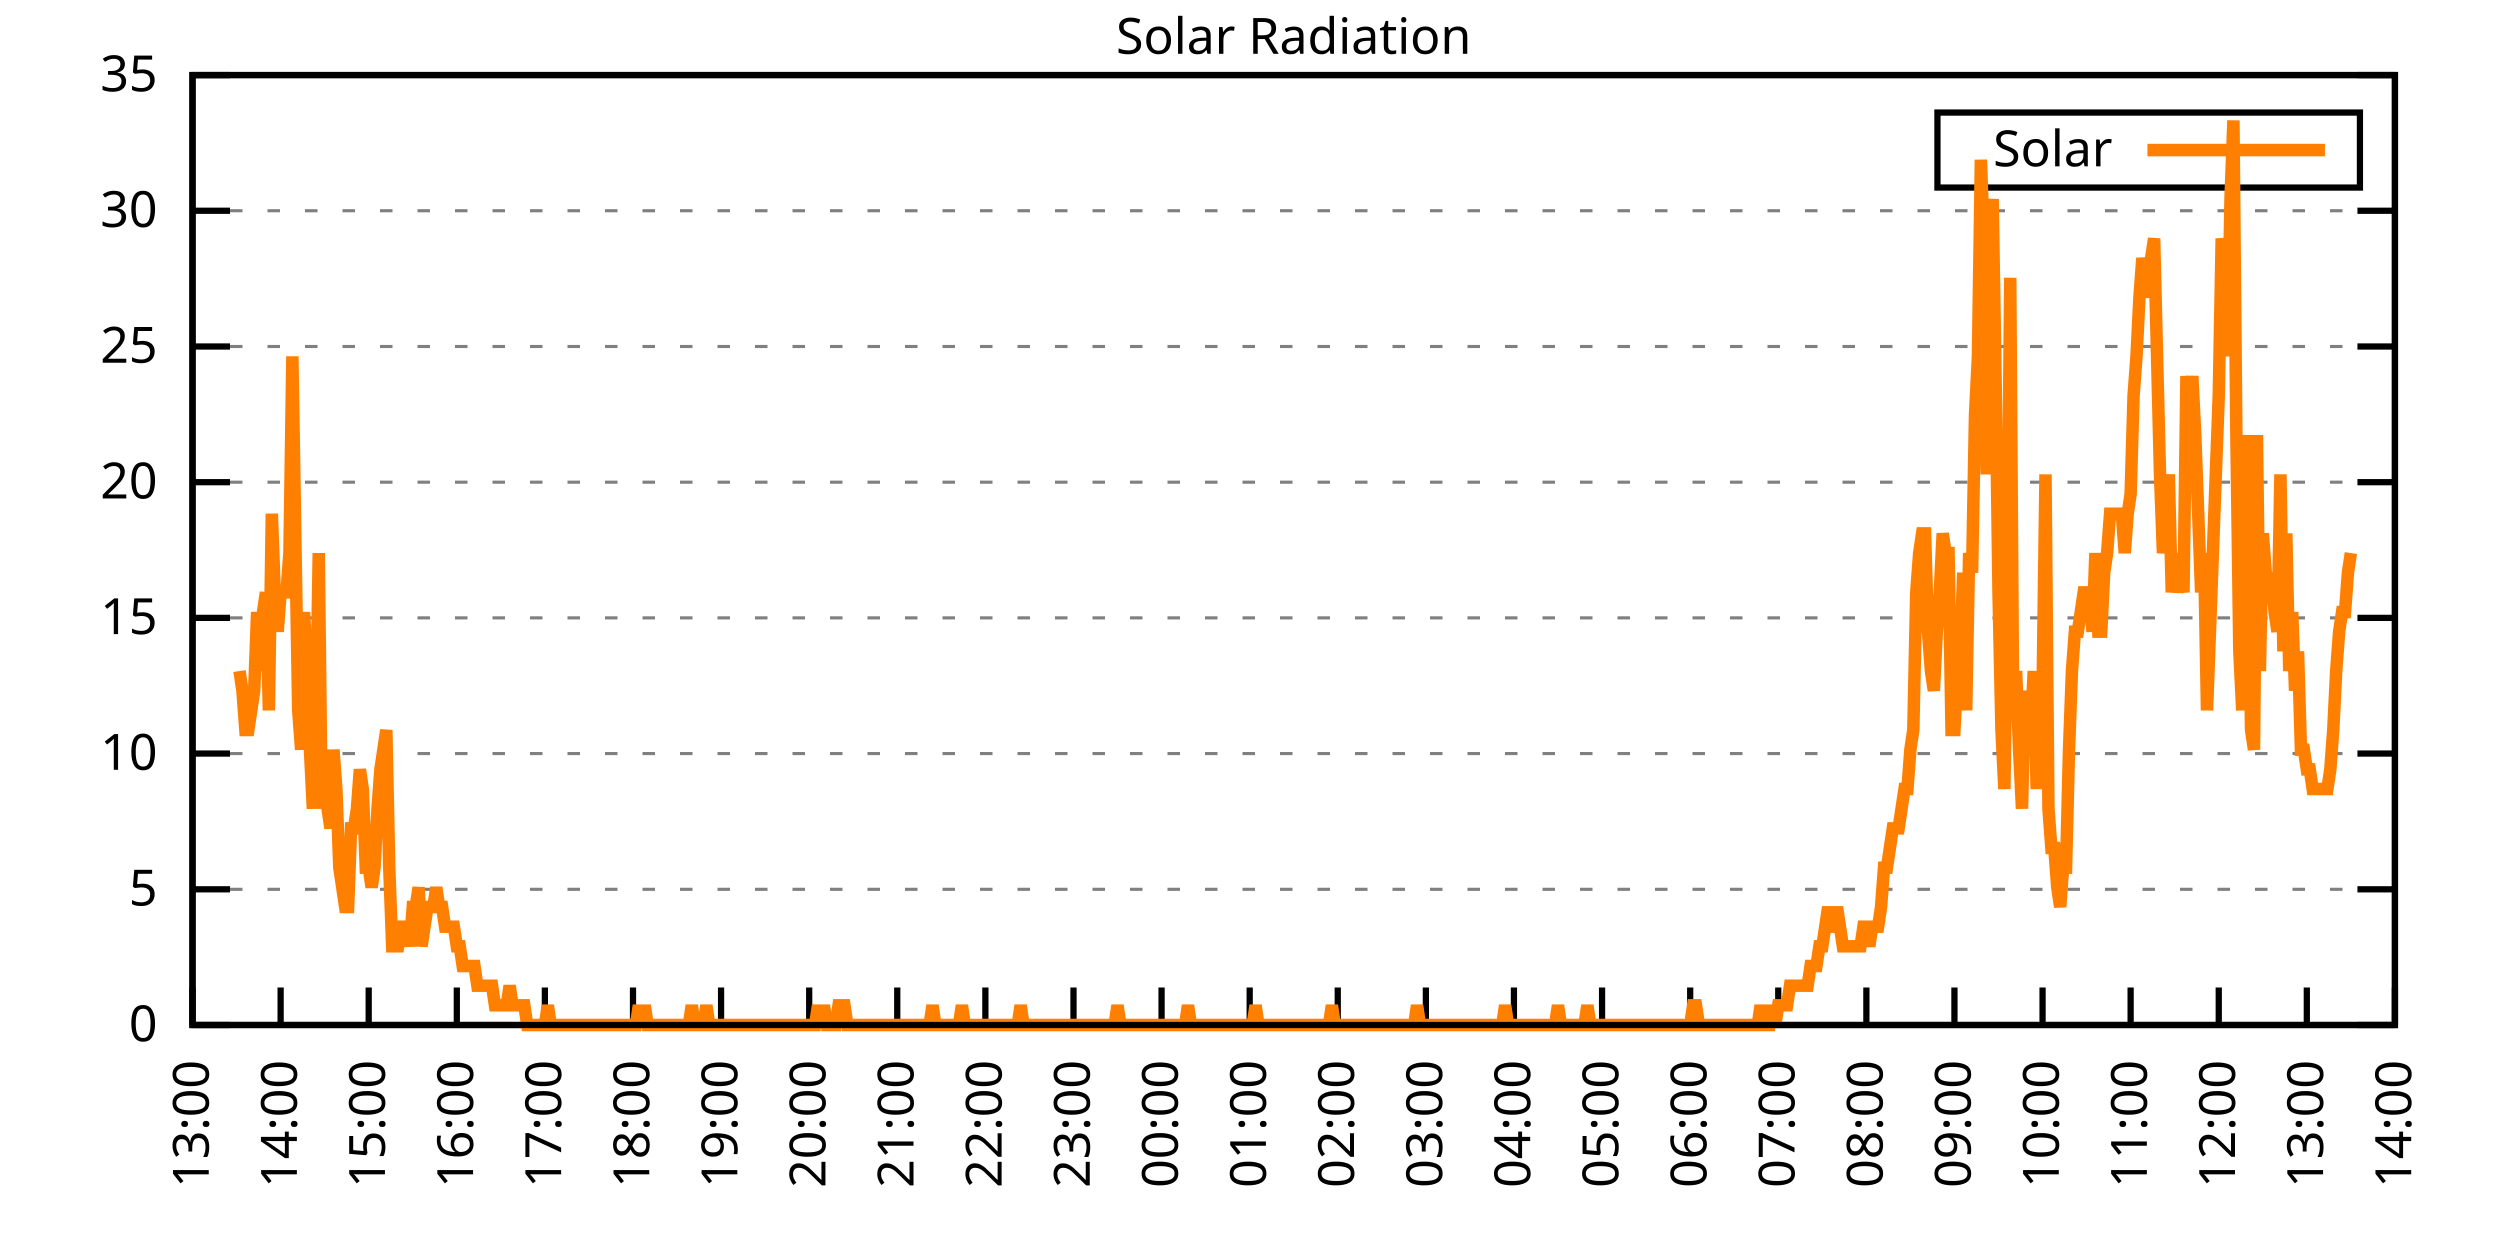
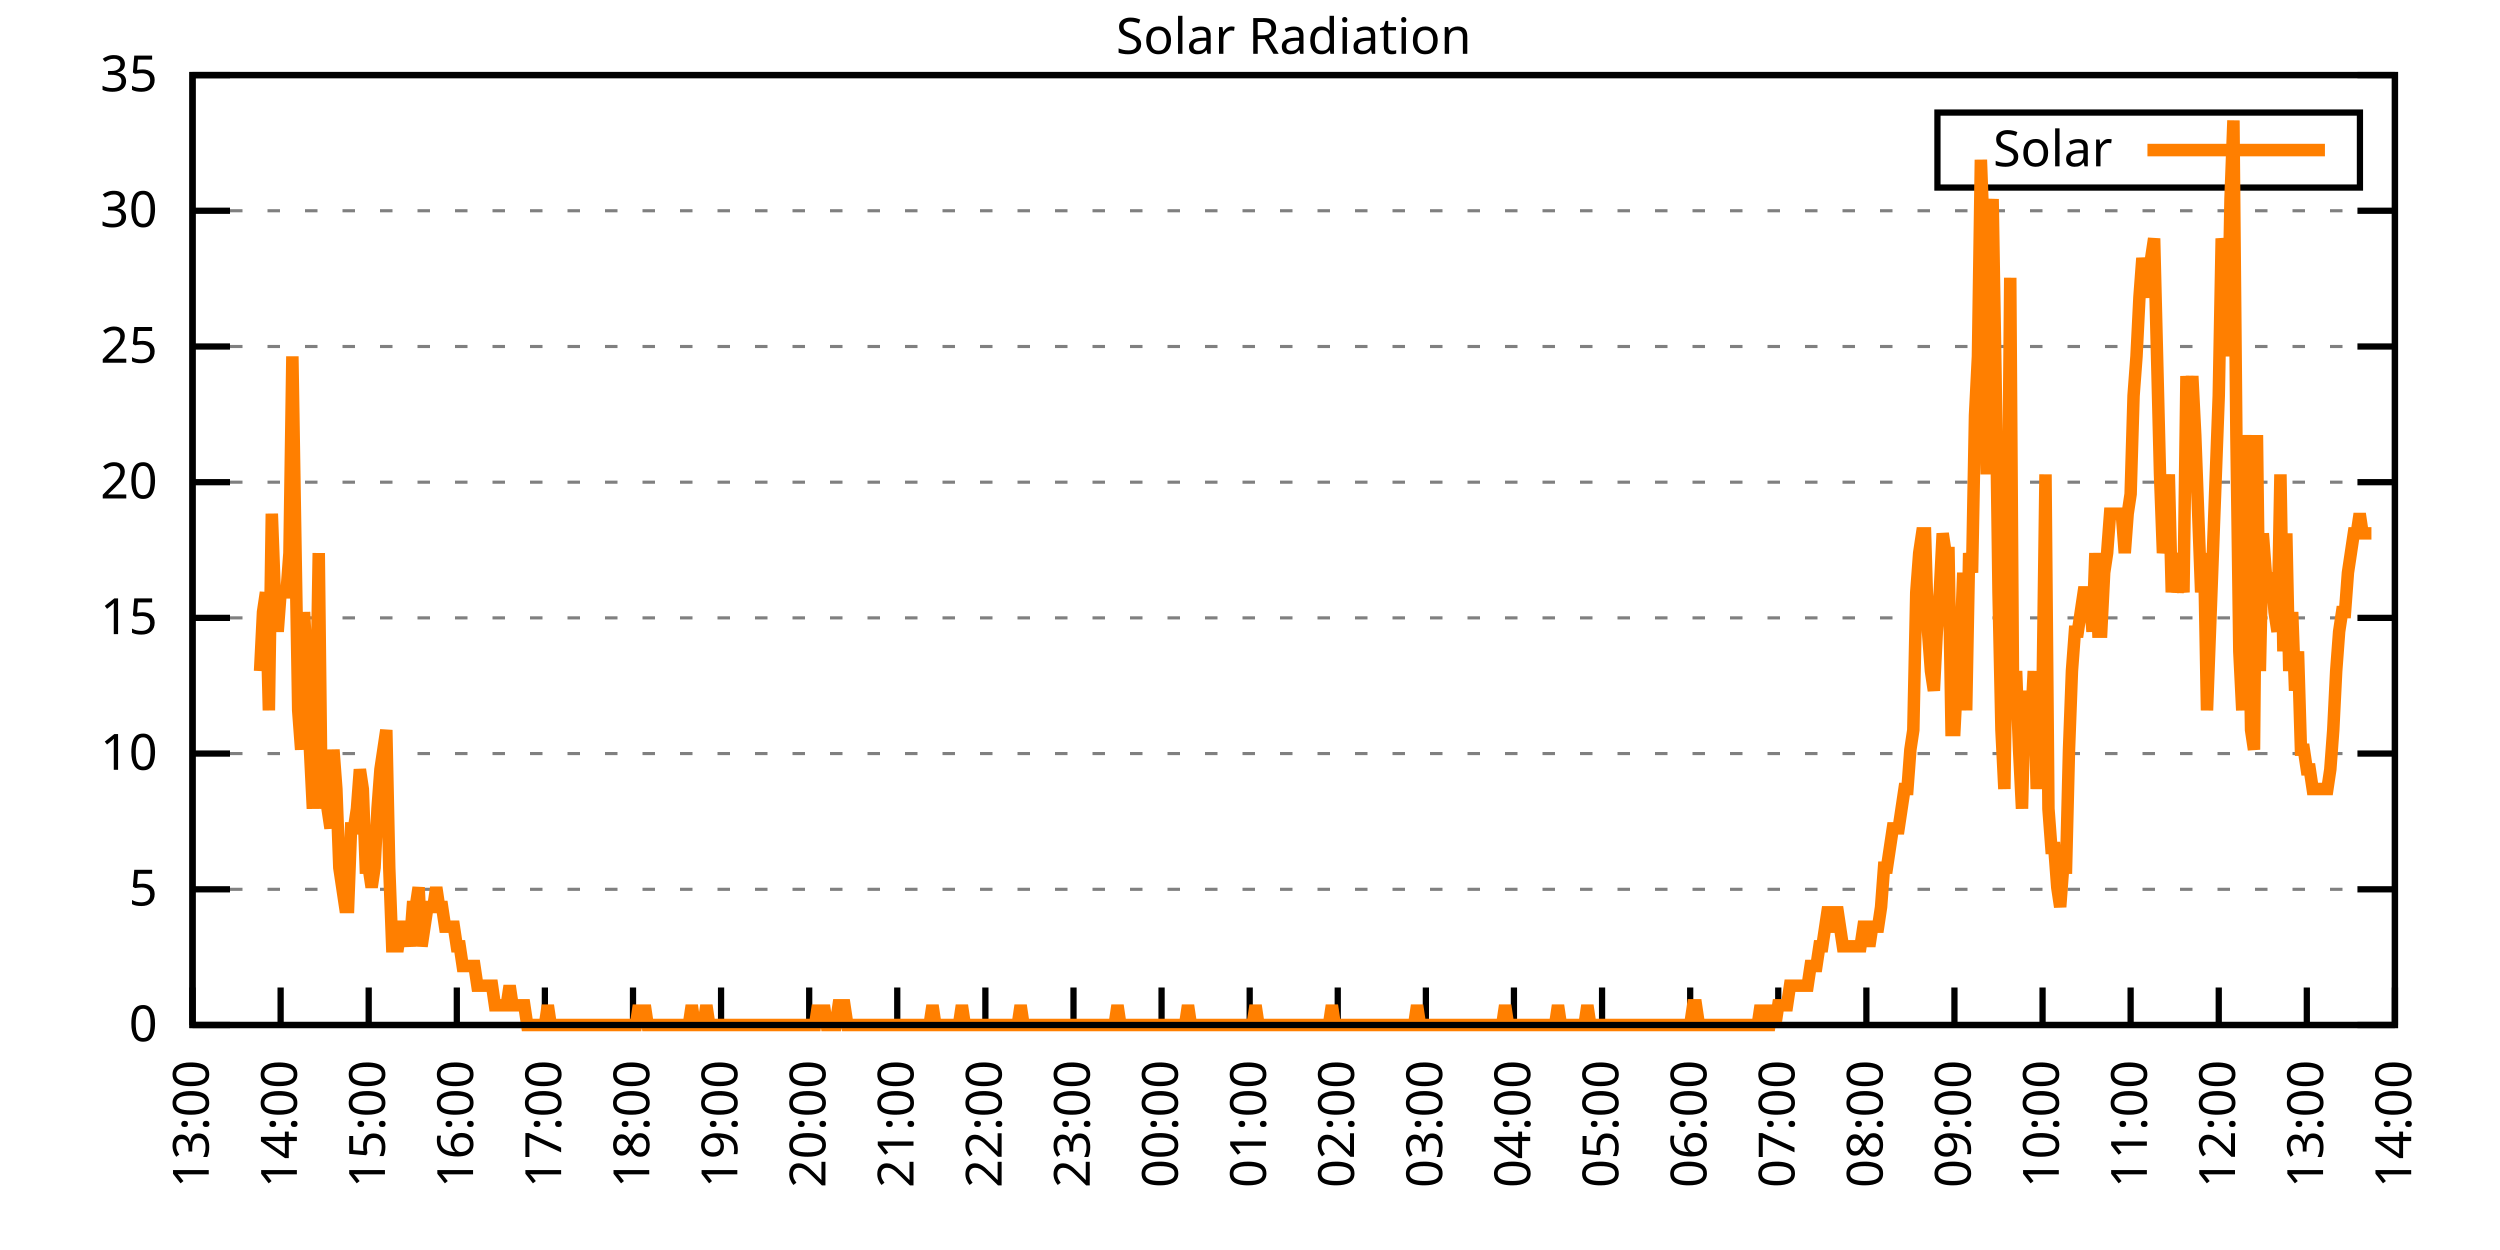
<svg xmlns="http://www.w3.org/2000/svg" xmlns:xlink="http://www.w3.org/1999/xlink" width="400" height="200" viewBox="0 0 400 200">
  <g id="gnuplot_canvas">
    <rect x="0" y="0" width="400" height="200" fill="none" />
    <defs>
      <circle id="gpDot" r="0.5" stroke-width="0.5" stroke="currentColor" />
      <path id="gpPt0" stroke-width="0.333" stroke="currentColor" d="M-1,0 h2 M0,-1 v2" />
      <path id="gpPt1" stroke-width="0.333" stroke="currentColor" d="M-1,-1 L1,1 M1,-1 L-1,1" />
      <path id="gpPt2" stroke-width="0.333" stroke="currentColor" d="M-1,0 L1,0 M0,-1 L0,1 M-1,-1 L1,1 M-1,1 L1,-1" />
      <rect id="gpPt3" stroke-width="0.333" stroke="currentColor" x="-1" y="-1" width="2" height="2" />
      <rect id="gpPt4" stroke-width="0.333" stroke="currentColor" fill="currentColor" x="-1" y="-1" width="2" height="2" />
      <circle id="gpPt5" stroke-width="0.333" stroke="currentColor" cx="0" cy="0" r="1" />
      <use xlink:href="#gpPt5" id="gpPt6" fill="currentColor" stroke="none" />
      <path id="gpPt7" stroke-width="0.333" stroke="currentColor" d="M0,-1.33 L-1.33,0.67 L1.33,0.67 z" />
      <use xlink:href="#gpPt7" id="gpPt8" fill="currentColor" stroke="none" />
      <use xlink:href="#gpPt7" id="gpPt9" stroke="currentColor" transform="rotate(180)" />
      <use xlink:href="#gpPt9" id="gpPt10" fill="currentColor" stroke="none" />
      <use xlink:href="#gpPt3" id="gpPt11" stroke="currentColor" transform="rotate(45)" />
      <use xlink:href="#gpPt11" id="gpPt12" fill="currentColor" stroke="none" />
      <path id="gpPt13" stroke-width="0.333" stroke="currentColor" d="M0,1.330 L1.265,0.411 L0.782,-1.067 L-0.782,-1.076 L-1.265,0.411 z" />
      <use xlink:href="#gpPt13" id="gpPt14" fill="currentColor" stroke="none" />
      <filter id="textbox" filterUnits="objectBoundingBox" x="0" y="0" height="1" width="1">
        <feFlood flood-color="white" flood-opacity="1" result="bgnd" />
        <feComposite in="SourceGraphic" in2="bgnd" operator="atop" />
      </filter>
      <filter id="greybox" filterUnits="objectBoundingBox" x="0" y="0" height="1" width="1">
        <feFlood flood-color="lightgrey" flood-opacity="1" result="grey" />
        <feComposite in="SourceGraphic" in2="grey" operator="atop" />
      </filter>
    </defs>
    <g fill="none" color="white" stroke="currentColor" stroke-width="1.00" stroke-linecap="butt" stroke-linejoin="miter">
</g>
    <g fill="none" color="black" stroke="currentColor" stroke-width="1.00" stroke-linecap="butt" stroke-linejoin="miter">
      <g stroke="none" shape-rendering="crispEdges">
        <polygon fill="rgb(255, 255, 255)" points="30.80,164.00 383.18,164.00 383.18,12.02 30.80,12.02 " />
      </g>
    </g>
    <g fill="none" color="black" stroke="currentColor" stroke-width="1.00" stroke-linecap="butt" stroke-linejoin="miter">
</g>
    <g fill="none" color="black" stroke="black" stroke-width="0.50" stroke-linecap="butt" stroke-linejoin="miter">
</g>
    <g fill="none" color="gray" stroke="currentColor" stroke-width="0.50" stroke-linecap="butt" stroke-linejoin="miter">
      <path stroke="gray" stroke-dasharray="2,4" class="gridline" d="M30.80,164.00 L383.19,164.00  " />
    </g>
    <g fill="none" color="gray" stroke="gray" stroke-width="1.00" stroke-linecap="butt" stroke-linejoin="miter">
</g>
    <g fill="none" color="black" stroke="currentColor" stroke-width="1.00" stroke-linecap="butt" stroke-linejoin="miter">
      <path stroke="black" d="M30.80,164.00 L36.80,164.00 M383.19,164.00 L377.19,164.00  " />
      <g transform="translate(25.20,166.60)" stroke="none" fill="black" font-family="Sans" font-size="8.00" text-anchor="end">
        <text>
          <tspan font-family="Sans"> 0</tspan>
        </text>
      </g>
    </g>
    <g fill="none" color="black" stroke="currentColor" stroke-width="1.00" stroke-linecap="butt" stroke-linejoin="miter">
</g>
    <g fill="none" color="black" stroke="black" stroke-width="0.50" stroke-linecap="butt" stroke-linejoin="miter">
</g>
    <g fill="none" color="gray" stroke="currentColor" stroke-width="0.50" stroke-linecap="butt" stroke-linejoin="miter">
      <path stroke="gray" stroke-dasharray="2,4" class="gridline" d="M30.80,142.29 L383.19,142.29  " />
    </g>
    <g fill="none" color="gray" stroke="gray" stroke-width="1.00" stroke-linecap="butt" stroke-linejoin="miter">
</g>
    <g fill="none" color="black" stroke="currentColor" stroke-width="1.00" stroke-linecap="butt" stroke-linejoin="miter">
      <path stroke="black" d="M30.80,142.29 L36.80,142.29 M383.19,142.29 L377.19,142.29  " />
      <g transform="translate(25.20,144.89)" stroke="none" fill="black" font-family="Sans" font-size="8.00" text-anchor="end">
        <text>
          <tspan font-family="Sans"> 5</tspan>
        </text>
      </g>
    </g>
    <g fill="none" color="black" stroke="currentColor" stroke-width="1.00" stroke-linecap="butt" stroke-linejoin="miter">
</g>
    <g fill="none" color="black" stroke="black" stroke-width="0.50" stroke-linecap="butt" stroke-linejoin="miter">
</g>
    <g fill="none" color="gray" stroke="currentColor" stroke-width="0.50" stroke-linecap="butt" stroke-linejoin="miter">
      <path stroke="gray" stroke-dasharray="2,4" class="gridline" d="M30.80,120.57 L383.19,120.57  " />
    </g>
    <g fill="none" color="gray" stroke="gray" stroke-width="1.00" stroke-linecap="butt" stroke-linejoin="miter">
</g>
    <g fill="none" color="black" stroke="currentColor" stroke-width="1.00" stroke-linecap="butt" stroke-linejoin="miter">
      <path stroke="black" d="M30.80,120.57 L36.80,120.57 M383.19,120.57 L377.19,120.57  " />
      <g transform="translate(25.20,123.17)" stroke="none" fill="black" font-family="Sans" font-size="8.00" text-anchor="end">
        <text>
          <tspan font-family="Sans"> 10</tspan>
        </text>
      </g>
    </g>
    <g fill="none" color="black" stroke="currentColor" stroke-width="1.00" stroke-linecap="butt" stroke-linejoin="miter">
</g>
    <g fill="none" color="black" stroke="black" stroke-width="0.50" stroke-linecap="butt" stroke-linejoin="miter">
</g>
    <g fill="none" color="gray" stroke="currentColor" stroke-width="0.50" stroke-linecap="butt" stroke-linejoin="miter">
      <path stroke="gray" stroke-dasharray="2,4" class="gridline" d="M30.80,98.86 L383.19,98.86  " />
    </g>
    <g fill="none" color="gray" stroke="gray" stroke-width="1.00" stroke-linecap="butt" stroke-linejoin="miter">
</g>
    <g fill="none" color="black" stroke="currentColor" stroke-width="1.00" stroke-linecap="butt" stroke-linejoin="miter">
      <path stroke="black" d="M30.80,98.86 L36.80,98.86 M383.19,98.86 L377.19,98.86  " />
      <g transform="translate(25.20,101.46)" stroke="none" fill="black" font-family="Sans" font-size="8.00" text-anchor="end">
        <text>
          <tspan font-family="Sans"> 15</tspan>
        </text>
      </g>
    </g>
    <g fill="none" color="black" stroke="currentColor" stroke-width="1.00" stroke-linecap="butt" stroke-linejoin="miter">
</g>
    <g fill="none" color="black" stroke="black" stroke-width="0.50" stroke-linecap="butt" stroke-linejoin="miter">
</g>
    <g fill="none" color="gray" stroke="currentColor" stroke-width="0.50" stroke-linecap="butt" stroke-linejoin="miter">
      <path stroke="gray" stroke-dasharray="2,4" class="gridline" d="M30.80,77.15 L383.19,77.15  " />
    </g>
    <g fill="none" color="gray" stroke="gray" stroke-width="1.00" stroke-linecap="butt" stroke-linejoin="miter">
</g>
    <g fill="none" color="black" stroke="currentColor" stroke-width="1.00" stroke-linecap="butt" stroke-linejoin="miter">
      <path stroke="black" d="M30.80,77.15 L36.80,77.15 M383.19,77.15 L377.19,77.15  " />
      <g transform="translate(25.20,79.75)" stroke="none" fill="black" font-family="Sans" font-size="8.00" text-anchor="end">
        <text>
          <tspan font-family="Sans"> 20</tspan>
        </text>
      </g>
    </g>
    <g fill="none" color="black" stroke="currentColor" stroke-width="1.00" stroke-linecap="butt" stroke-linejoin="miter">
</g>
    <g fill="none" color="black" stroke="black" stroke-width="0.50" stroke-linecap="butt" stroke-linejoin="miter">
</g>
    <g fill="none" color="gray" stroke="currentColor" stroke-width="0.50" stroke-linecap="butt" stroke-linejoin="miter">
      <path stroke="gray" stroke-dasharray="2,4" class="gridline" d="M30.80,55.44 L383.19,55.44  " />
    </g>
    <g fill="none" color="gray" stroke="gray" stroke-width="1.00" stroke-linecap="butt" stroke-linejoin="miter">
</g>
    <g fill="none" color="black" stroke="currentColor" stroke-width="1.00" stroke-linecap="butt" stroke-linejoin="miter">
      <path stroke="black" d="M30.80,55.44 L36.80,55.44 M383.19,55.44 L377.19,55.44  " />
      <g transform="translate(25.20,58.04)" stroke="none" fill="black" font-family="Sans" font-size="8.00" text-anchor="end">
        <text>
          <tspan font-family="Sans"> 25</tspan>
        </text>
      </g>
    </g>
    <g fill="none" color="black" stroke="currentColor" stroke-width="1.00" stroke-linecap="butt" stroke-linejoin="miter">
</g>
    <g fill="none" color="black" stroke="black" stroke-width="0.50" stroke-linecap="butt" stroke-linejoin="miter">
</g>
    <g fill="none" color="gray" stroke="currentColor" stroke-width="0.50" stroke-linecap="butt" stroke-linejoin="miter">
      <path stroke="gray" stroke-dasharray="2,4" class="gridline" d="M30.80,33.72 L383.19,33.72  " />
    </g>
    <g fill="none" color="gray" stroke="gray" stroke-width="1.00" stroke-linecap="butt" stroke-linejoin="miter">
</g>
    <g fill="none" color="black" stroke="currentColor" stroke-width="1.00" stroke-linecap="butt" stroke-linejoin="miter">
      <path stroke="black" d="M30.80,33.72 L36.80,33.72 M383.19,33.72 L377.19,33.72  " />
      <g transform="translate(25.20,36.32)" stroke="none" fill="black" font-family="Sans" font-size="8.00" text-anchor="end">
        <text>
          <tspan font-family="Sans"> 30</tspan>
        </text>
      </g>
    </g>
    <g fill="none" color="black" stroke="currentColor" stroke-width="1.00" stroke-linecap="butt" stroke-linejoin="miter">
</g>
    <g fill="none" color="black" stroke="black" stroke-width="0.50" stroke-linecap="butt" stroke-linejoin="miter">
</g>
    <g fill="none" color="gray" stroke="currentColor" stroke-width="0.50" stroke-linecap="butt" stroke-linejoin="miter">
      <path stroke="gray" stroke-dasharray="2,4" class="gridline" d="M30.80,12.01 L383.19,12.01  " />
    </g>
    <g fill="none" color="gray" stroke="gray" stroke-width="1.00" stroke-linecap="butt" stroke-linejoin="miter">
</g>
    <g fill="none" color="black" stroke="currentColor" stroke-width="1.00" stroke-linecap="butt" stroke-linejoin="miter">
      <path stroke="black" d="M30.80,12.01 L36.80,12.01 M383.19,12.01 L377.19,12.01  " />
      <g transform="translate(25.20,14.61)" stroke="none" fill="black" font-family="Sans" font-size="8.00" text-anchor="end">
        <text>
          <tspan font-family="Sans"> 35</tspan>
        </text>
      </g>
    </g>
    <g fill="none" color="black" stroke="currentColor" stroke-width="1.00" stroke-linecap="butt" stroke-linejoin="miter">
      <path stroke="black" d="M30.80,164.00 L30.80,158.00  " />
      <g transform="translate(33.40,169.60) rotate(270.00)" stroke="none" fill="black" font-family="Sans" font-size="8.00" text-anchor="end">
        <text>
          <tspan font-family="Sans">13:00</tspan>
        </text>
      </g>
    </g>
    <g fill="none" color="black" stroke="currentColor" stroke-width="1.00" stroke-linecap="butt" stroke-linejoin="miter">
      <path stroke="black" d="M44.90,164.00 L44.90,158.00  " />
      <g transform="translate(47.50,169.60) rotate(270.00)" stroke="none" fill="black" font-family="Sans" font-size="8.00" text-anchor="end">
        <text>
          <tspan font-family="Sans">14:00</tspan>
        </text>
      </g>
    </g>
    <g fill="none" color="black" stroke="currentColor" stroke-width="1.00" stroke-linecap="butt" stroke-linejoin="miter">
      <path stroke="black" d="M58.99,164.00 L58.99,158.00  " />
      <g transform="translate(61.59,169.60) rotate(270.00)" stroke="none" fill="black" font-family="Sans" font-size="8.00" text-anchor="end">
        <text>
          <tspan font-family="Sans">15:00</tspan>
        </text>
      </g>
    </g>
    <g fill="none" color="black" stroke="currentColor" stroke-width="1.00" stroke-linecap="butt" stroke-linejoin="miter">
      <path stroke="black" d="M73.09,164.00 L73.09,158.00  " />
      <g transform="translate(75.69,169.60) rotate(270.00)" stroke="none" fill="black" font-family="Sans" font-size="8.00" text-anchor="end">
        <text>
          <tspan font-family="Sans">16:00</tspan>
        </text>
      </g>
    </g>
    <g fill="none" color="black" stroke="currentColor" stroke-width="1.00" stroke-linecap="butt" stroke-linejoin="miter">
      <path stroke="black" d="M87.18,164.00 L87.18,158.00  " />
      <g transform="translate(89.78,169.60) rotate(270.00)" stroke="none" fill="black" font-family="Sans" font-size="8.00" text-anchor="end">
        <text>
          <tspan font-family="Sans">17:00</tspan>
        </text>
      </g>
    </g>
    <g fill="none" color="black" stroke="currentColor" stroke-width="1.00" stroke-linecap="butt" stroke-linejoin="miter">
      <path stroke="black" d="M101.28,164.00 L101.28,158.00  " />
      <g transform="translate(103.88,169.60) rotate(270.00)" stroke="none" fill="black" font-family="Sans" font-size="8.00" text-anchor="end">
        <text>
          <tspan font-family="Sans">18:00</tspan>
        </text>
      </g>
    </g>
    <g fill="none" color="black" stroke="currentColor" stroke-width="1.00" stroke-linecap="butt" stroke-linejoin="miter">
      <path stroke="black" d="M115.37,164.00 L115.37,158.00  " />
      <g transform="translate(117.97,169.60) rotate(270.00)" stroke="none" fill="black" font-family="Sans" font-size="8.00" text-anchor="end">
        <text>
          <tspan font-family="Sans">19:00</tspan>
        </text>
      </g>
    </g>
    <g fill="none" color="black" stroke="currentColor" stroke-width="1.00" stroke-linecap="butt" stroke-linejoin="miter">
      <path stroke="black" d="M129.47,164.00 L129.47,158.00  " />
      <g transform="translate(132.07,169.60) rotate(270.00)" stroke="none" fill="black" font-family="Sans" font-size="8.00" text-anchor="end">
        <text>
          <tspan font-family="Sans">20:00</tspan>
        </text>
      </g>
    </g>
    <g fill="none" color="black" stroke="currentColor" stroke-width="1.00" stroke-linecap="butt" stroke-linejoin="miter">
      <path stroke="black" d="M143.56,164.00 L143.56,158.00  " />
      <g transform="translate(146.16,169.60) rotate(270.00)" stroke="none" fill="black" font-family="Sans" font-size="8.00" text-anchor="end">
        <text>
          <tspan font-family="Sans">21:00</tspan>
        </text>
      </g>
    </g>
    <g fill="none" color="black" stroke="currentColor" stroke-width="1.00" stroke-linecap="butt" stroke-linejoin="miter">
      <path stroke="black" d="M157.66,164.00 L157.66,158.00  " />
      <g transform="translate(160.26,169.60) rotate(270.00)" stroke="none" fill="black" font-family="Sans" font-size="8.00" text-anchor="end">
        <text>
          <tspan font-family="Sans">22:00</tspan>
        </text>
      </g>
    </g>
    <g fill="none" color="black" stroke="currentColor" stroke-width="1.00" stroke-linecap="butt" stroke-linejoin="miter">
      <path stroke="black" d="M171.76,164.00 L171.76,158.00  " />
      <g transform="translate(174.36,169.60) rotate(270.00)" stroke="none" fill="black" font-family="Sans" font-size="8.00" text-anchor="end">
        <text>
          <tspan font-family="Sans">23:00</tspan>
        </text>
      </g>
    </g>
    <g fill="none" color="black" stroke="currentColor" stroke-width="1.00" stroke-linecap="butt" stroke-linejoin="miter">
      <path stroke="black" d="M185.85,164.00 L185.85,158.00  " />
      <g transform="translate(188.45,169.60) rotate(270.00)" stroke="none" fill="black" font-family="Sans" font-size="8.00" text-anchor="end">
        <text>
          <tspan font-family="Sans">00:00</tspan>
        </text>
      </g>
    </g>
    <g fill="none" color="black" stroke="currentColor" stroke-width="1.00" stroke-linecap="butt" stroke-linejoin="miter">
      <path stroke="black" d="M199.95,164.00 L199.95,158.00  " />
      <g transform="translate(202.55,169.60) rotate(270.00)" stroke="none" fill="black" font-family="Sans" font-size="8.00" text-anchor="end">
        <text>
          <tspan font-family="Sans">01:00</tspan>
        </text>
      </g>
    </g>
    <g fill="none" color="black" stroke="currentColor" stroke-width="1.00" stroke-linecap="butt" stroke-linejoin="miter">
      <path stroke="black" d="M214.04,164.00 L214.04,158.00  " />
      <g transform="translate(216.64,169.60) rotate(270.00)" stroke="none" fill="black" font-family="Sans" font-size="8.00" text-anchor="end">
        <text>
          <tspan font-family="Sans">02:00</tspan>
        </text>
      </g>
    </g>
    <g fill="none" color="black" stroke="currentColor" stroke-width="1.00" stroke-linecap="butt" stroke-linejoin="miter">
      <path stroke="black" d="M228.14,164.00 L228.14,158.00  " />
      <g transform="translate(230.74,169.60) rotate(270.00)" stroke="none" fill="black" font-family="Sans" font-size="8.00" text-anchor="end">
        <text>
          <tspan font-family="Sans">03:00</tspan>
        </text>
      </g>
    </g>
    <g fill="none" color="black" stroke="currentColor" stroke-width="1.00" stroke-linecap="butt" stroke-linejoin="miter">
      <path stroke="black" d="M242.23,164.00 L242.23,158.00  " />
      <g transform="translate(244.83,169.60) rotate(270.00)" stroke="none" fill="black" font-family="Sans" font-size="8.00" text-anchor="end">
        <text>
          <tspan font-family="Sans">04:00</tspan>
        </text>
      </g>
    </g>
    <g fill="none" color="black" stroke="currentColor" stroke-width="1.00" stroke-linecap="butt" stroke-linejoin="miter">
      <path stroke="black" d="M256.33,164.00 L256.33,158.00  " />
      <g transform="translate(258.93,169.60) rotate(270.00)" stroke="none" fill="black" font-family="Sans" font-size="8.00" text-anchor="end">
        <text>
          <tspan font-family="Sans">05:00</tspan>
        </text>
      </g>
    </g>
    <g fill="none" color="black" stroke="currentColor" stroke-width="1.00" stroke-linecap="butt" stroke-linejoin="miter">
      <path stroke="black" d="M270.43,164.00 L270.43,158.00  " />
      <g transform="translate(273.03,169.60) rotate(270.00)" stroke="none" fill="black" font-family="Sans" font-size="8.00" text-anchor="end">
        <text>
          <tspan font-family="Sans">06:00</tspan>
        </text>
      </g>
    </g>
    <g fill="none" color="black" stroke="currentColor" stroke-width="1.00" stroke-linecap="butt" stroke-linejoin="miter">
      <path stroke="black" d="M284.52,164.00 L284.52,158.00  " />
      <g transform="translate(287.12,169.60) rotate(270.00)" stroke="none" fill="black" font-family="Sans" font-size="8.00" text-anchor="end">
        <text>
          <tspan font-family="Sans">07:00</tspan>
        </text>
      </g>
    </g>
    <g fill="none" color="black" stroke="currentColor" stroke-width="1.00" stroke-linecap="butt" stroke-linejoin="miter">
      <path stroke="black" d="M298.62,164.00 L298.62,158.00  " />
      <g transform="translate(301.22,169.60) rotate(270.00)" stroke="none" fill="black" font-family="Sans" font-size="8.00" text-anchor="end">
        <text>
          <tspan font-family="Sans">08:00</tspan>
        </text>
      </g>
    </g>
    <g fill="none" color="black" stroke="currentColor" stroke-width="1.00" stroke-linecap="butt" stroke-linejoin="miter">
      <path stroke="black" d="M312.71,164.00 L312.71,158.00  " />
      <g transform="translate(315.31,169.60) rotate(270.00)" stroke="none" fill="black" font-family="Sans" font-size="8.00" text-anchor="end">
        <text>
          <tspan font-family="Sans">09:00</tspan>
        </text>
      </g>
    </g>
    <g fill="none" color="black" stroke="currentColor" stroke-width="1.00" stroke-linecap="butt" stroke-linejoin="miter">
      <path stroke="black" d="M326.81,164.00 L326.81,158.00  " />
      <g transform="translate(329.41,169.60) rotate(270.00)" stroke="none" fill="black" font-family="Sans" font-size="8.00" text-anchor="end">
        <text>
          <tspan font-family="Sans">10:00</tspan>
        </text>
      </g>
    </g>
    <g fill="none" color="black" stroke="currentColor" stroke-width="1.00" stroke-linecap="butt" stroke-linejoin="miter">
      <path stroke="black" d="M340.90,164.00 L340.90,158.00  " />
      <g transform="translate(343.50,169.60) rotate(270.00)" stroke="none" fill="black" font-family="Sans" font-size="8.00" text-anchor="end">
        <text>
          <tspan font-family="Sans">11:00</tspan>
        </text>
      </g>
    </g>
    <g fill="none" color="black" stroke="currentColor" stroke-width="1.00" stroke-linecap="butt" stroke-linejoin="miter">
      <path stroke="black" d="M355.00,164.00 L355.00,158.00  " />
      <g transform="translate(357.60,169.60) rotate(270.00)" stroke="none" fill="black" font-family="Sans" font-size="8.00" text-anchor="end">
        <text>
          <tspan font-family="Sans">12:00</tspan>
        </text>
      </g>
    </g>
    <g fill="none" color="black" stroke="currentColor" stroke-width="1.00" stroke-linecap="butt" stroke-linejoin="miter">
      <path stroke="black" d="M369.09,164.00 L369.09,158.00  " />
      <g transform="translate(371.69,169.60) rotate(270.00)" stroke="none" fill="black" font-family="Sans" font-size="8.00" text-anchor="end">
        <text>
          <tspan font-family="Sans">13:00</tspan>
        </text>
      </g>
    </g>
    <g fill="none" color="black" stroke="currentColor" stroke-width="1.00" stroke-linecap="butt" stroke-linejoin="miter">
      <path stroke="black" d="M383.19,164.00 L383.19,158.00  " />
      <g transform="translate(385.79,169.60) rotate(270.00)" stroke="none" fill="black" font-family="Sans" font-size="8.00" text-anchor="end">
        <text>
          <tspan font-family="Sans">14:00</tspan>
        </text>
      </g>
    </g>
    <g fill="none" color="black" stroke="currentColor" stroke-width="1.00" stroke-linecap="butt" stroke-linejoin="miter">
</g>
    <g fill="none" color="black" stroke="currentColor" stroke-width="1.00" stroke-linecap="butt" stroke-linejoin="miter">
      <path stroke="black" d="M30.80,12.01 L30.80,164.00 L383.19,164.00 L383.19,12.01 L30.80,12.01 Z  " />
    </g>
    <g fill="none" color="black" stroke="currentColor" stroke-width="1.00" stroke-linecap="butt" stroke-linejoin="miter">
</g>
    <g fill="none" color="black" stroke="currentColor" stroke-width="1.00" stroke-linecap="butt" stroke-linejoin="miter">
      <path stroke="black" d="M309.99,30.01 L309.99,18.01 L377.59,18.01 L377.59,30.01 L309.99,30.01 Z  " />
    </g>
    <g id="Solar_Radiation_plot_1">
      <g fill="none" color="white" stroke="black" stroke-width="2.00" stroke-linecap="butt" stroke-linejoin="miter">
</g>
      <g fill="none" color="black" stroke="currentColor" stroke-width="2.00" stroke-linecap="butt" stroke-linejoin="miter">
        <g transform="translate(337.99,26.61)" stroke="none" fill="black" font-family="Sans" font-size="8.00" text-anchor="end">
          <text>
            <tspan font-family="Sans">Solar</tspan>
          </text>
        </g>
      </g>
      <g fill="none" color="black" stroke="currentColor" stroke-width="2.00" stroke-linecap="butt" stroke-linejoin="miter">
-         <path stroke="rgb(255, 127,   0)" d="M343.59,24.01 L371.99,24.01 M38.32,107.37 L38.79,110.51 L39.26,116.80 L39.73,116.80 L40.20,113.66 L40.67,110.51   L41.14,97.93 L41.61,107.37 L42.08,97.93 L42.55,94.78 L43.02,113.66 L43.49,82.19 L43.96,94.78 L44.43,101.07   L44.90,94.78 L45.37,94.78 L45.84,94.78 L46.31,88.49 L46.78,57.02 L47.24,85.34 L47.71,113.66 L48.18,119.95   L48.65,97.93 L49.12,107.37 L49.59,119.95 L50.06,129.39 L50.53,116.80 L51.00,88.49 L51.47,129.39 L51.94,123.10   L52.41,129.39 L52.88,132.54 L53.35,119.95 L53.82,126.24 L54.29,138.83 L54.76,141.98 L55.23,145.12 L55.70,145.12   L56.17,132.54 L56.64,132.54 L57.11,129.39 L57.58,123.10 L58.05,126.24 L58.52,138.83 L58.99,138.83 L59.46,141.98   L59.93,138.83 L60.40,129.39 L60.87,123.10 L61.34,119.95 L61.81,116.80 L62.28,138.83 L62.75,151.41 L63.22,151.41   L63.69,151.41 L64.16,148.27 L64.63,148.27 L65.10,148.27 L65.57,151.41 L66.04,145.12 L66.51,145.12 L66.98,141.98   L67.45,151.41 L67.92,148.27 L68.39,145.12 L68.86,145.12 L69.33,145.12 L69.80,141.98 L70.27,145.12 L70.74,145.12   L71.21,148.27 L71.68,148.27 L72.15,148.27 L72.62,148.27 L73.09,151.41 L73.56,151.41 L74.03,154.56 L74.50,154.56   L74.97,154.56 L75.44,154.56 L75.91,154.56 L76.38,157.71 L76.85,157.71 L77.32,157.71 L77.79,157.71 L78.26,157.71   L78.73,157.71 L79.19,160.85 L79.66,160.85 L80.13,160.85 L80.60,160.85 L81.07,160.85 L81.54,157.71 L82.01,160.85   L82.48,160.85 L82.95,160.85 L83.42,160.85 L83.89,160.85 L84.36,164.00 L84.83,164.00 L85.30,164.00 L85.77,164.00   L86.24,164.00 L86.71,164.00 L87.18,164.00 L87.65,160.85 L88.12,164.00 L88.59,164.00 L89.06,164.00 L89.53,164.00   L90.00,164.00 L90.47,164.00 L90.94,164.00 L91.41,164.00 L91.88,164.00 L92.35,164.00 L92.82,164.00 L93.29,164.00   L93.76,164.00 L94.23,164.00 L94.70,164.00 L95.17,164.00 L95.64,164.00 L96.11,164.00 L96.58,164.00 L97.05,164.00   L97.52,164.00 L97.99,164.00 L98.46,164.00 L98.93,164.00 L99.40,164.00 L99.87,164.00 L100.34,164.00 L100.81,164.00   L101.28,164.00 L101.75,164.00 L102.22,160.85 L102.69,164.00 L103.16,160.85 L103.63,164.00 L104.10,164.00 L104.57,164.00   L105.04,164.00 L105.51,164.00 L105.98,164.00 L106.45,164.00 L106.92,164.00 L107.39,164.00 L107.86,164.00 L108.33,164.00   L108.80,164.00 L109.27,164.00 L109.74,164.00 L110.21,164.00 L110.68,160.85 L111.14,164.00 L111.61,164.00 L112.08,164.00   L112.55,164.00 L113.02,160.85 L113.49,164.00 L113.96,164.00 L114.43,164.00 L114.90,164.00 L115.37,164.00 L115.84,164.00   L116.31,164.00 L116.78,164.00 L117.25,164.00 L117.72,164.00 L118.19,164.00 L118.66,164.00 L119.13,164.00 L119.60,164.00   L120.07,164.00 L120.54,164.00 L121.01,164.00 L121.48,164.00 L121.95,164.00 L122.42,164.00 L122.89,164.00 L123.36,164.00   L123.83,164.00 L124.30,164.00 L124.77,164.00 L125.24,164.00 L125.71,164.00 L126.18,164.00 L126.65,164.00 L127.12,164.00   L127.59,164.00 L128.06,164.00 L128.53,164.00 L129.00,164.00 L129.47,164.00 L129.94,164.00 L130.41,164.00 L130.88,160.85   L131.35,164.00 L131.82,160.85 L132.29,164.00 L132.76,164.00 L133.23,164.00 L133.70,164.00 L134.17,160.85 L134.64,160.85   L135.11,160.85 L135.58,164.00 L136.05,164.00 L136.52,164.00 L136.99,164.00 L137.46,164.00 L137.93,164.00 L138.40,164.00   L138.87,164.00 L139.34,164.00 L139.81,164.00 L140.28,164.00 L140.75,164.00 L141.22,164.00 L141.69,164.00 L142.16,164.00   L142.63,164.00 L143.09,164.00 L143.56,164.00 L144.03,164.00 L144.50,164.00 L144.97,164.00 L145.44,164.00 L145.91,164.00   L146.38,164.00 L146.85,164.00 L147.32,164.00 L147.79,164.00 L148.26,164.00 L148.73,164.00 L149.20,160.85 L149.67,164.00   L150.14,164.00 L150.61,164.00 L151.08,164.00 L151.55,164.00 L152.02,164.00 L152.49,164.00 L152.96,164.00 L153.43,164.00   L153.90,160.85 L154.37,164.00 L154.84,164.00 L155.31,164.00 L155.78,164.00 L156.25,164.00 L156.72,164.00 L157.19,164.00   L157.66,164.00 L158.13,164.00 L158.60,164.00 L159.07,164.00 L159.54,164.00 L160.01,164.00 L160.48,164.00 L160.95,164.00   L161.42,164.00 L161.89,164.00 L162.36,164.00 L162.83,164.00 L163.30,160.85 L163.77,164.00 L164.24,164.00 L164.71,164.00   L165.18,164.00 L165.65,164.00 L166.12,164.00 L166.59,164.00 L167.06,164.00 L167.53,164.00 L168.00,164.00 L168.47,164.00   L168.94,164.00 L169.41,164.00 L169.88,164.00 L170.35,164.00 L170.82,164.00 L171.29,164.00 L171.76,164.00 L172.23,164.00   L172.70,164.00 L173.17,164.00 L173.64,164.00 L174.11,164.00 L174.58,164.00 L175.04,164.00 L175.51,164.00 L175.98,164.00   L176.45,164.00 L176.92,164.00 L177.39,164.00 L177.86,164.00 L178.33,164.00 L178.80,160.85 L179.27,164.00 L179.74,164.00   L180.21,164.00 L180.68,164.00 L181.15,164.00 L181.62,164.00 L182.09,164.00 L182.56,164.00 L183.03,164.00 L183.50,164.00   L183.97,164.00 L184.44,164.00 L184.91,164.00 L185.38,164.00 L185.85,164.00 L186.32,164.00 L186.79,164.00 L187.26,164.00   L187.73,164.00 L188.20,164.00 L188.67,164.00 L189.14,164.00 L189.61,164.00 L190.08,160.85 L190.55,164.00 L191.02,164.00   L191.49,164.00 L191.96,164.00 L192.43,164.00 L192.90,164.00 L193.37,164.00 L193.84,164.00 L194.31,164.00 L194.78,164.00   L195.25,164.00 L195.72,164.00 L196.19,164.00 L196.66,164.00 L197.13,164.00 L197.60,164.00 L198.07,164.00 L198.54,164.00   L199.01,164.00 L199.48,164.00 L199.95,164.00 L200.42,164.00 L200.89,160.85 L201.36,164.00 L201.83,164.00 L202.30,164.00   L202.77,164.00 L203.24,164.00 L203.71,164.00 L204.18,164.00 L204.65,164.00 L205.12,164.00 L205.59,164.00 L206.06,164.00   L206.53,164.00 L207.00,164.00 L207.46,164.00 L207.93,164.00 L208.40,164.00 L208.87,164.00 L209.34,164.00 L209.81,164.00   L210.28,164.00 L210.75,164.00 L211.22,164.00 L211.69,164.00 L212.16,164.00 L212.63,164.00 L213.10,160.85 L213.57,164.00   L214.04,164.00 L214.51,164.00 L214.98,164.00 L215.45,164.00 L215.92,164.00 L216.39,164.00 L216.86,164.00 L217.33,164.00   L217.80,164.00 L218.27,164.00 L218.74,164.00 L219.21,164.00 L219.68,164.00 L220.15,164.00 L220.62,164.00 L221.09,164.00   L221.56,164.00 L222.03,164.00 L222.50,164.00 L222.97,164.00 L223.44,164.00 L223.91,164.00 L224.38,164.00 L224.85,164.00   L225.32,164.00 L225.79,164.00 L226.26,164.00 L226.73,160.85 L227.20,164.00 L227.67,164.00 L228.14,164.00 L228.61,164.00   L229.08,164.00 L229.55,164.00 L230.02,164.00 L230.49,164.00 L230.96,164.00 L231.43,164.00 L231.90,164.00 L232.37,164.00   L232.84,164.00 L233.31,164.00 L233.78,164.00 L234.25,164.00 L234.72,164.00 L235.19,164.00 L235.66,164.00 L236.13,164.00   L236.60,164.00 L237.07,164.00 L237.54,164.00 L238.01,164.00 L238.48,164.00 L238.95,164.00 L239.41,164.00 L239.88,164.00   L240.35,164.00 L240.82,160.85 L241.29,164.00 L241.76,164.00 L242.23,164.00 L242.70,164.00 L243.17,164.00 L243.64,164.00   L244.11,164.00 L244.58,164.00 L245.05,164.00 L245.52,164.00 L245.99,164.00 L246.46,164.00 L246.93,164.00 L247.40,164.00   L247.87,164.00 L248.34,164.00 L248.81,164.00 L249.28,160.85 L249.75,164.00 L250.22,164.00 L250.69,164.00 L251.16,164.00   L251.63,164.00 L252.10,164.00 L252.57,164.00 L253.04,164.00 L253.51,164.00 L253.98,160.85 L254.45,164.00 L254.92,164.00   L255.39,164.00 L255.86,164.00 L256.33,164.00 L256.80,164.00 L257.27,164.00 L257.74,164.00 L258.21,164.00 L258.68,164.00   L259.15,164.00 L259.62,164.00 L260.09,164.00 L260.56,164.00 L261.03,164.00 L261.50,164.00 L261.97,164.00 L262.44,164.00   L262.91,164.00 L263.38,164.00 L263.85,164.00 L264.32,164.00 L264.79,164.00 L265.26,164.00 L265.73,164.00 L266.20,164.00   L266.67,164.00 L267.14,164.00 L267.61,164.00 L268.08,164.00 L268.55,164.00 L269.02,164.00 L269.49,164.00 L269.96,164.00   L270.43,164.00 L270.90,160.85 L271.36,160.85 L271.83,164.00 L272.30,164.00 L272.77,164.00 L273.24,164.00 L273.71,164.00   L274.18,164.00 L274.65,164.00 L275.12,164.00 L275.59,164.00 L276.06,164.00 L276.53,164.00 L277.00,164.00 L277.47,164.00   L277.94,164.00 L278.41,164.00 L278.88,164.00 L279.35,164.00 L279.82,164.00 L280.29,164.00 L280.76,164.00 L281.23,164.00   L281.70,160.85 L282.17,164.00 L282.64,164.00 L283.11,164.00 L283.58,160.85 L284.05,164.00 L284.52,160.85 L284.99,160.85   L285.46,160.85 L285.93,160.85 L286.40,157.71 L286.87,157.71 L287.34,157.71 L287.81,157.71 L288.28,157.71 L288.75,157.71   L289.22,157.71 L289.69,154.56 L290.16,154.56 L290.63,154.56 L291.10,151.41 L291.57,151.41 L292.04,148.27 L292.51,145.12   L292.98,148.27 L293.45,148.27 L293.92,145.12 L294.39,148.27 L294.86,151.41 L295.33,151.41 L295.80,151.41 L296.27,151.41   L296.74,151.41 L297.21,151.41 L297.68,151.41 L298.15,148.27 L298.62,148.27 L299.09,151.41 L299.56,148.27 L300.03,148.27   L300.50,148.27 L300.97,145.12 L301.44,138.83 L301.91,138.83 L302.38,135.68 L302.85,132.54 L303.31,132.54 L303.78,132.54   L304.25,129.39 L304.72,126.24 L305.19,126.24 L305.66,119.95 L306.13,116.80 L306.60,94.78 L307.07,88.49 L307.54,85.34   L308.01,85.34 L308.48,101.07 L308.95,107.37 L309.42,110.51 L309.89,101.07 L310.36,94.78 L310.83,85.34 L311.30,88.49   L311.77,88.49 L312.24,116.80 L312.71,116.80 L313.18,107.37 L313.65,104.22 L314.12,91.63 L314.59,113.66 L315.06,88.49   L315.53,91.63 L316.00,66.46 L316.47,57.02 L316.94,25.56 L317.41,38.15 L317.88,75.90 L318.35,38.15 L318.82,31.85   L319.29,60.17 L319.76,94.78 L320.23,116.80 L320.70,126.24 L321.17,94.78 L321.64,44.44 L322.11,113.66 L322.58,107.37   L323.05,119.95 L323.52,129.39 L323.99,110.51 L324.46,119.95 L324.93,116.80 L325.40,107.37 L325.87,126.24 L326.34,113.66   L326.81,110.51 L327.28,75.90 L327.75,129.39 L328.22,135.68 L328.69,135.68 L329.16,141.98 L329.63,145.12 L330.10,138.83   L330.57,138.83 L331.04,119.95 L331.51,107.37 L331.98,101.07 L332.45,101.07 L332.92,97.93 L333.39,94.78 L333.86,94.78   L334.33,94.78 L334.80,101.07 L335.26,88.49 L335.73,101.07 L336.20,101.07 L336.67,91.63 L337.14,88.49 L337.61,82.19   L338.08,82.19 L338.55,82.19 L339.02,82.19 L339.49,82.19 L339.96,88.49 L340.43,82.19 L340.90,79.05 L341.37,63.32   L341.84,57.02 L342.31,47.58 L342.78,41.29 L343.25,44.44 L343.72,47.58 L344.19,41.29 L344.66,38.15 L345.13,57.02   L345.60,75.90 L346.07,88.49 L346.54,85.34 L347.01,75.90 L347.48,94.78 L347.95,88.49 L348.42,94.78 L348.89,91.63   L349.36,94.78 L349.83,60.17 L350.30,66.46 L350.77,60.17 L351.24,69.61 L351.71,82.19 L352.18,94.78 L352.65,88.49   L353.12,113.66 L353.59,101.07 L354.06,88.49 L354.53,75.90 L355.00,63.32 L355.47,38.15 L355.94,41.29 L356.41,57.02   L356.88,31.85 L357.35,19.27 L357.82,69.61 L358.29,104.22 L358.76,113.66 L359.23,69.61 L359.70,88.49 L360.17,116.80   L360.64,119.95 L361.11,69.61 L361.58,107.37 L362.05,85.34 L362.52,91.63 L362.99,94.78 L363.46,91.63 L363.93,97.93   L364.40,101.07 L364.87,75.90 L365.34,104.22 L365.81,85.34 L366.28,107.37 L366.75,97.93 L367.21,110.51 L367.68,104.22   L368.15,119.95 L368.62,119.95 L369.09,123.10 L369.56,123.10 L370.03,126.24 L370.50,126.24 L370.97,126.24 L371.44,126.24   L371.91,126.24 L372.38,126.24 L372.85,123.10 L373.32,116.80 L373.79,107.37 L374.26,101.07 L374.73,97.93 L375.20,97.93   L375.67,91.63 L376.14,88.49  " />
+         <path stroke="rgb(255, 127,   0)" d="M343.59,24.01 L371.99,24.01 M41.61,107.37 L42.08,97.93 L42.55,94.78 L43.02,113.66 L43.49,82.19 L43.96,94.78   L44.43,101.07 L44.90,94.78 L45.37,94.78 L45.84,94.78 L46.31,88.49 L46.78,57.02 L47.24,85.34 L47.71,113.66   L48.18,119.95 L48.65,97.93 L49.12,107.37 L49.59,119.95 L50.06,129.39 L50.53,116.80 L51.00,88.49 L51.47,129.39   L51.94,123.10 L52.41,129.39 L52.88,132.54 L53.35,119.95 L53.82,126.24 L54.29,138.83 L54.76,141.98 L55.23,145.12   L55.70,145.12 L56.17,132.54 L56.64,132.54 L57.11,129.39 L57.58,123.10 L58.05,126.24 L58.52,138.83 L58.99,138.83   L59.46,141.98 L59.93,138.83 L60.40,129.39 L60.87,123.10 L61.34,119.95 L61.81,116.80 L62.28,138.83 L62.75,151.41   L63.22,151.41 L63.69,151.41 L64.16,148.27 L64.63,148.27 L65.10,148.27 L65.57,151.41 L66.04,145.12 L66.51,145.12   L66.98,141.98 L67.45,151.41 L67.92,148.27 L68.39,145.12 L68.86,145.12 L69.33,145.12 L69.80,141.98 L70.27,145.12   L70.74,145.12 L71.21,148.27 L71.68,148.27 L72.15,148.27 L72.62,148.27 L73.09,151.41 L73.56,151.41 L74.03,154.56   L74.50,154.56 L74.97,154.56 L75.44,154.56 L75.91,154.56 L76.38,157.71 L76.85,157.71 L77.32,157.71 L77.79,157.71   L78.26,157.71 L78.73,157.71 L79.19,160.85 L79.66,160.85 L80.13,160.85 L80.60,160.85 L81.07,160.85 L81.54,157.71   L82.01,160.85 L82.48,160.85 L82.95,160.85 L83.42,160.85 L83.89,160.85 L84.36,164.00 L84.83,164.00 L85.30,164.00   L85.77,164.00 L86.24,164.00 L86.71,164.00 L87.18,164.00 L87.65,160.85 L88.12,164.00 L88.59,164.00 L89.06,164.00   L89.53,164.00 L90.00,164.00 L90.47,164.00 L90.94,164.00 L91.41,164.00 L91.88,164.00 L92.35,164.00 L92.82,164.00   L93.29,164.00 L93.76,164.00 L94.23,164.00 L94.70,164.00 L95.17,164.00 L95.64,164.00 L96.11,164.00 L96.58,164.00   L97.05,164.00 L97.52,164.00 L97.99,164.00 L98.46,164.00 L98.93,164.00 L99.40,164.00 L99.87,164.00 L100.34,164.00   L100.81,164.00 L101.28,164.00 L101.75,164.00 L102.22,160.85 L102.69,164.00 L103.16,160.85 L103.63,164.00 L104.10,164.00   L104.57,164.00 L105.04,164.00 L105.51,164.00 L105.98,164.00 L106.45,164.00 L106.92,164.00 L107.39,164.00 L107.86,164.00   L108.33,164.00 L108.80,164.00 L109.27,164.00 L109.74,164.00 L110.21,164.00 L110.68,160.85 L111.14,164.00 L111.61,164.00   L112.08,164.00 L112.55,164.00 L113.02,160.85 L113.49,164.00 L113.96,164.00 L114.43,164.00 L114.90,164.00 L115.37,164.00   L115.84,164.00 L116.31,164.00 L116.78,164.00 L117.25,164.00 L117.72,164.00 L118.19,164.00 L118.66,164.00 L119.13,164.00   L119.60,164.00 L120.07,164.00 L120.54,164.00 L121.01,164.00 L121.48,164.00 L121.95,164.00 L122.42,164.00 L122.89,164.00   L123.36,164.00 L123.83,164.00 L124.30,164.00 L124.77,164.00 L125.24,164.00 L125.71,164.00 L126.18,164.00 L126.65,164.00   L127.12,164.00 L127.59,164.00 L128.06,164.00 L128.53,164.00 L129.00,164.00 L129.47,164.00 L129.94,164.00 L130.41,164.00   L130.88,160.85 L131.35,164.00 L131.82,160.85 L132.29,164.00 L132.76,164.00 L133.23,164.00 L133.70,164.00 L134.17,160.85   L134.64,160.85 L135.11,160.85 L135.58,164.00 L136.05,164.00 L136.52,164.00 L136.99,164.00 L137.46,164.00 L137.93,164.00   L138.40,164.00 L138.87,164.00 L139.34,164.00 L139.81,164.00 L140.28,164.00 L140.75,164.00 L141.22,164.00 L141.69,164.00   L142.16,164.00 L142.63,164.00 L143.09,164.00 L143.56,164.00 L144.03,164.00 L144.50,164.00 L144.97,164.00 L145.44,164.00   L145.91,164.00 L146.38,164.00 L146.85,164.00 L147.32,164.00 L147.79,164.00 L148.26,164.00 L148.73,164.00 L149.20,160.85   L149.67,164.00 L150.14,164.00 L150.61,164.00 L151.08,164.00 L151.55,164.00 L152.02,164.00 L152.49,164.00 L152.96,164.00   L153.43,164.00 L153.90,160.85 L154.37,164.00 L154.84,164.00 L155.31,164.00 L155.78,164.00 L156.25,164.00 L156.72,164.00   L157.19,164.00 L157.66,164.00 L158.13,164.00 L158.60,164.00 L159.07,164.00 L159.54,164.00 L160.01,164.00 L160.48,164.00   L160.95,164.00 L161.42,164.00 L161.89,164.00 L162.36,164.00 L162.83,164.00 L163.30,160.85 L163.77,164.00 L164.24,164.00   L164.71,164.00 L165.18,164.00 L165.65,164.00 L166.12,164.00 L166.59,164.00 L167.06,164.00 L167.53,164.00 L168.00,164.00   L168.47,164.00 L168.94,164.00 L169.41,164.00 L169.88,164.00 L170.35,164.00 L170.82,164.00 L171.29,164.00 L171.76,164.00   L172.23,164.00 L172.70,164.00 L173.17,164.00 L173.64,164.00 L174.11,164.00 L174.58,164.00 L175.04,164.00 L175.51,164.00   L175.98,164.00 L176.45,164.00 L176.92,164.00 L177.39,164.00 L177.86,164.00 L178.33,164.00 L178.80,160.85 L179.27,164.00   L179.74,164.00 L180.21,164.00 L180.68,164.00 L181.15,164.00 L181.62,164.00 L182.09,164.00 L182.56,164.00 L183.03,164.00   L183.50,164.00 L183.97,164.00 L184.44,164.00 L184.91,164.00 L185.38,164.00 L185.85,164.00 L186.32,164.00 L186.79,164.00   L187.26,164.00 L187.73,164.00 L188.20,164.00 L188.67,164.00 L189.14,164.00 L189.61,164.00 L190.08,160.85 L190.55,164.00   L191.02,164.00 L191.49,164.00 L191.96,164.00 L192.43,164.00 L192.90,164.00 L193.37,164.00 L193.84,164.00 L194.31,164.00   L194.78,164.00 L195.25,164.00 L195.72,164.00 L196.19,164.00 L196.66,164.00 L197.13,164.00 L197.60,164.00 L198.07,164.00   L198.54,164.00 L199.01,164.00 L199.48,164.00 L199.95,164.00 L200.42,164.00 L200.89,160.85 L201.36,164.00 L201.83,164.00   L202.30,164.00 L202.77,164.00 L203.24,164.00 L203.71,164.00 L204.18,164.00 L204.65,164.00 L205.12,164.00 L205.59,164.00   L206.06,164.00 L206.53,164.00 L207.00,164.00 L207.46,164.00 L207.93,164.00 L208.40,164.00 L208.87,164.00 L209.34,164.00   L209.81,164.00 L210.28,164.00 L210.75,164.00 L211.22,164.00 L211.69,164.00 L212.16,164.00 L212.63,164.00 L213.10,160.85   L213.57,164.00 L214.04,164.00 L214.51,164.00 L214.98,164.00 L215.45,164.00 L215.92,164.00 L216.39,164.00 L216.86,164.00   L217.33,164.00 L217.80,164.00 L218.27,164.00 L218.74,164.00 L219.21,164.00 L219.68,164.00 L220.15,164.00 L220.62,164.00   L221.09,164.00 L221.56,164.00 L222.03,164.00 L222.50,164.00 L222.97,164.00 L223.44,164.00 L223.91,164.00 L224.38,164.00   L224.85,164.00 L225.32,164.00 L225.79,164.00 L226.26,164.00 L226.73,160.85 L227.20,164.00 L227.67,164.00 L228.14,164.00   L228.61,164.00 L229.08,164.00 L229.55,164.00 L230.02,164.00 L230.49,164.00 L230.96,164.00 L231.43,164.00 L231.90,164.00   L232.37,164.00 L232.84,164.00 L233.31,164.00 L233.78,164.00 L234.25,164.00 L234.72,164.00 L235.19,164.00 L235.66,164.00   L236.13,164.00 L236.60,164.00 L237.07,164.00 L237.54,164.00 L238.01,164.00 L238.48,164.00 L238.95,164.00 L239.41,164.00   L239.88,164.00 L240.35,164.00 L240.82,160.85 L241.29,164.00 L241.76,164.00 L242.23,164.00 L242.70,164.00 L243.17,164.00   L243.64,164.00 L244.11,164.00 L244.58,164.00 L245.05,164.00 L245.52,164.00 L245.99,164.00 L246.46,164.00 L246.93,164.00   L247.40,164.00 L247.87,164.00 L248.34,164.00 L248.81,164.00 L249.28,160.85 L249.75,164.00 L250.22,164.00 L250.69,164.00   L251.16,164.00 L251.63,164.00 L252.10,164.00 L252.57,164.00 L253.04,164.00 L253.51,164.00 L253.98,160.85 L254.45,164.00   L254.92,164.00 L255.39,164.00 L255.86,164.00 L256.33,164.00 L256.80,164.00 L257.27,164.00 L257.74,164.00 L258.21,164.00   L258.68,164.00 L259.15,164.00 L259.62,164.00 L260.09,164.00 L260.56,164.00 L261.03,164.00 L261.50,164.00 L261.97,164.00   L262.44,164.00 L262.91,164.00 L263.38,164.00 L263.85,164.00 L264.32,164.00 L264.79,164.00 L265.26,164.00 L265.73,164.00   L266.20,164.00 L266.67,164.00 L267.14,164.00 L267.61,164.00 L268.08,164.00 L268.55,164.00 L269.02,164.00 L269.49,164.00   L269.96,164.00 L270.43,164.00 L270.90,160.85 L271.36,160.85 L271.83,164.00 L272.30,164.00 L272.77,164.00 L273.24,164.00   L273.71,164.00 L274.18,164.00 L274.65,164.00 L275.12,164.00 L275.59,164.00 L276.06,164.00 L276.53,164.00 L277.00,164.00   L277.47,164.00 L277.94,164.00 L278.41,164.00 L278.88,164.00 L279.35,164.00 L279.82,164.00 L280.29,164.00 L280.76,164.00   L281.23,164.00 L281.70,160.85 L282.17,164.00 L282.64,164.00 L283.11,164.00 L283.58,160.85 L284.05,164.00 L284.52,160.85   L284.99,160.85 L285.46,160.85 L285.93,160.85 L286.40,157.71 L286.87,157.71 L287.34,157.71 L287.81,157.71 L288.28,157.71   L288.75,157.71 L289.22,157.71 L289.69,154.56 L290.16,154.56 L290.63,154.56 L291.10,151.41 L291.57,151.41 L292.04,148.27   L292.51,145.12 L292.98,148.27 L293.45,148.27 L293.92,145.12 L294.39,148.27 L294.86,151.41 L295.33,151.41 L295.80,151.41   L296.27,151.41 L296.74,151.41 L297.21,151.41 L297.68,151.41 L298.15,148.27 L298.62,148.27 L299.09,151.41 L299.56,148.27   L300.03,148.27 L300.50,148.27 L300.97,145.12 L301.44,138.83 L301.91,138.83 L302.38,135.68 L302.85,132.54 L303.31,132.54   L303.78,132.54 L304.25,129.39 L304.72,126.24 L305.19,126.24 L305.66,119.95 L306.13,116.80 L306.60,94.78 L307.07,88.49   L307.54,85.34 L308.01,85.34 L308.48,101.07 L308.95,107.37 L309.42,110.51 L309.89,101.07 L310.36,94.78 L310.83,85.34   L311.30,88.49 L311.77,88.49 L312.24,116.80 L312.71,116.80 L313.18,107.37 L313.65,104.22 L314.12,91.63 L314.59,113.66   L315.06,88.49 L315.53,91.63 L316.00,66.46 L316.47,57.02 L316.94,25.56 L317.41,38.15 L317.88,75.90 L318.35,38.15   L318.82,31.85 L319.29,60.17 L319.76,94.78 L320.23,116.80 L320.70,126.24 L321.17,94.78 L321.64,44.44 L322.11,113.66   L322.58,107.37 L323.05,119.95 L323.52,129.39 L323.99,110.51 L324.46,119.95 L324.93,116.80 L325.40,107.37 L325.87,126.24   L326.34,113.66 L326.81,110.51 L327.28,75.90 L327.75,129.39 L328.22,135.68 L328.69,135.68 L329.16,141.98 L329.63,145.12   L330.10,138.83 L330.57,138.83 L331.04,119.95 L331.51,107.37 L331.98,101.07 L332.45,101.07 L332.92,97.93 L333.39,94.78   L333.86,94.78 L334.33,94.78 L334.80,101.07 L335.26,88.49 L335.73,101.07 L336.20,101.07 L336.67,91.63 L337.14,88.49   L337.61,82.19 L338.08,82.19 L338.55,82.19 L339.02,82.19 L339.49,82.19 L339.96,88.49 L340.43,82.19 L340.90,79.05   L341.37,63.32 L341.84,57.02 L342.31,47.58 L342.78,41.29 L343.25,44.44 L343.72,47.58 L344.19,41.29 L344.66,38.15   L345.13,57.02 L345.60,75.90 L346.07,88.49 L346.54,85.34 L347.01,75.90 L347.48,94.78 L347.95,88.49 L348.42,94.78   L348.89,91.63 L349.36,94.78 L349.83,60.17 L350.30,66.46 L350.77,60.17 L351.24,69.61 L351.71,82.19 L352.18,94.78   L352.65,88.49 L353.12,113.66 L353.59,101.07 L354.06,88.49 L354.53,75.90 L355.00,63.32 L355.47,38.15 L355.94,41.29   L356.41,57.02 L356.88,31.85 L357.35,19.27 L357.82,69.61 L358.29,104.22 L358.76,113.66 L359.23,69.61 L359.70,88.49   L360.17,116.80 L360.64,119.95 L361.11,69.61 L361.58,107.37 L362.05,85.34 L362.52,91.63 L362.99,94.78 L363.46,91.63   L363.93,97.93 L364.40,101.07 L364.87,75.90 L365.34,104.22 L365.81,85.34 L366.28,107.37 L366.75,97.93 L367.21,110.51   L367.68,104.22 L368.15,119.95 L368.62,119.95 L369.09,123.10 L369.56,123.10 L370.03,126.24 L370.50,126.24 L370.97,126.24   L371.44,126.24 L371.91,126.24 L372.38,126.24 L372.85,123.10 L373.32,116.80 L373.79,107.37 L374.26,101.07 L374.73,97.93   L375.20,97.93 L375.67,91.63 L376.14,88.49 L376.61,85.34 L377.08,85.34 L377.55,82.19 L378.02,85.34 L378.49,85.34   L378.96,85.34 L379.43,85.34  " />
      </g>
    </g>
    <g fill="none" color="black" stroke="currentColor" stroke-width="2.00" stroke-linecap="butt" stroke-linejoin="miter">
</g>
    <g fill="none" color="black" stroke="black" stroke-width="1.00" stroke-linecap="butt" stroke-linejoin="miter">
</g>
    <g fill="none" color="black" stroke="currentColor" stroke-width="1.00" stroke-linecap="butt" stroke-linejoin="miter">
      <path stroke="black" d="M30.80,12.01 L30.80,164.00 L383.19,164.00 L383.19,12.01 L30.80,12.01 Z  " />
      <g transform="translate(6.80,88.01) rotate(270.00)" stroke="none" fill="black" font-family="Sans" font-size="8.00" text-anchor="middle">
        <text />
      </g>
    </g>
    <g fill="none" color="black" stroke="currentColor" stroke-width="1.00" stroke-linecap="butt" stroke-linejoin="miter">
</g>
    <g fill="none" color="black" stroke="currentColor" stroke-width="1.00" stroke-linecap="butt" stroke-linejoin="miter">
      <g transform="translate(206.99,8.61)" stroke="none" fill="black" font-family="Sans" font-size="8.00" text-anchor="middle">
        <text>
          <tspan font-family="Sans">Solar Radiation</tspan>
        </text>
      </g>
    </g>
    <g fill="none" color="black" stroke="currentColor" stroke-width="1.00" stroke-linecap="butt" stroke-linejoin="miter">
</g>
  </g>
</svg>
